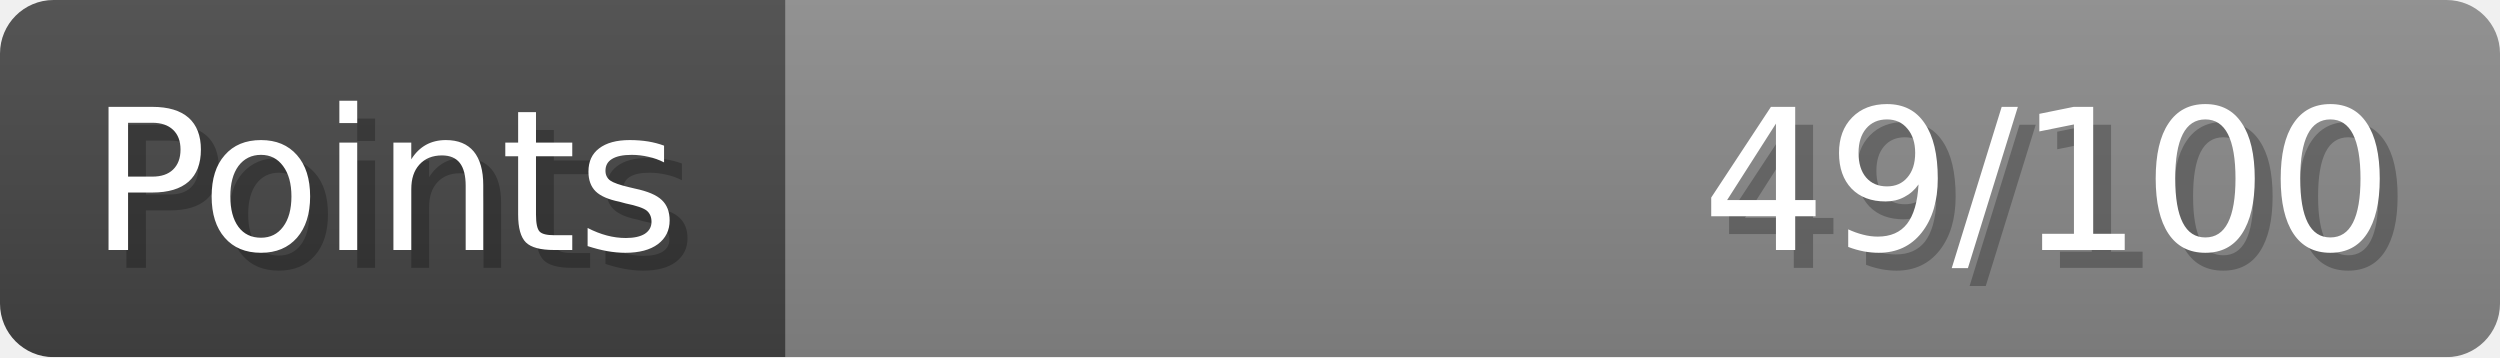
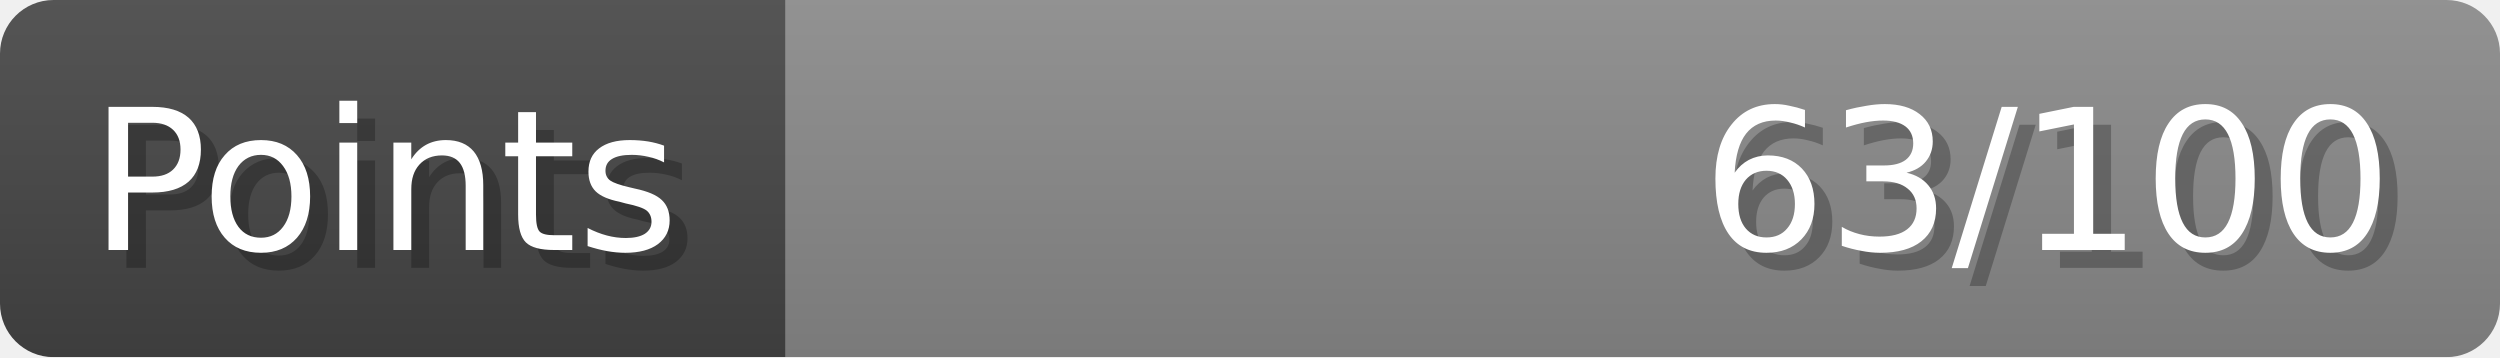
- <svg xmlns="http://www.w3.org/2000/svg" width="140px" height="20px" role="img" aria-label="Points: 49/100">
+ <svg xmlns="http://www.w3.org/2000/svg" width="140px" height="20px" role="img" aria-label="Points: 63/100">
  <linearGradient id="a" x2="0" y2="100%">
    <stop offset="0" stop-opacity=".1" stop-color="#EEE" />
    <stop offset="1" stop-opacity=".1" />
  </linearGradient>
  <mask id="m">
    <rect width="100%" height="100%" rx="3" fill="#FFF" />
  </mask>
  <g mask="url(#m)">
    <rect x="0" y="0" width="44" height="20" fill="#444" />
    <svg x="44" y="0" width="96" height="20">
      <rect width="100%" height="100%" fill="#888888" />
      <rect width="0%" height="100%" fill="#33CC11" transform="">
-         <animate attributeName="width" begin="0.5s" dur="600ms" from="0%" to="49%" repeatCount="1" fill="freeze" calcMode="spline" keyTimes="0; 1" keySplines="0.3, 0.61, 0.355, 1" />
+         <animate attributeName="width" begin="0.5s" dur="600ms" from="0%" to="63%" repeatCount="1" fill="freeze" calcMode="spline" keyTimes="0; 1" keySplines="0.3, 0.61, 0.355, 1" />
      </rect>
    </svg>
    <rect width="140" height="20" fill="url(#a)" />
  </g>
  <g aria-hidden="true" font-size="11" font-family="Verdana, DejaVu Sans, sans-serif" fill="#FFFFFF">
    <text x="6" y="15" fill="#000" opacity="0.25">Points</text>
    <text x="5" y="14">Points</text>
-     <text x="135" y="15" fill="#000" opacity="0.25" text-anchor="end">49/100</text>
-     <text x="134" y="14" text-anchor="end">49/100</text>
+     <text x="135" y="15" fill="#000" opacity="0.25" text-anchor="end">63/100</text>
+     <text x="134" y="14" text-anchor="end">63/100</text>
  </g>
</svg>
